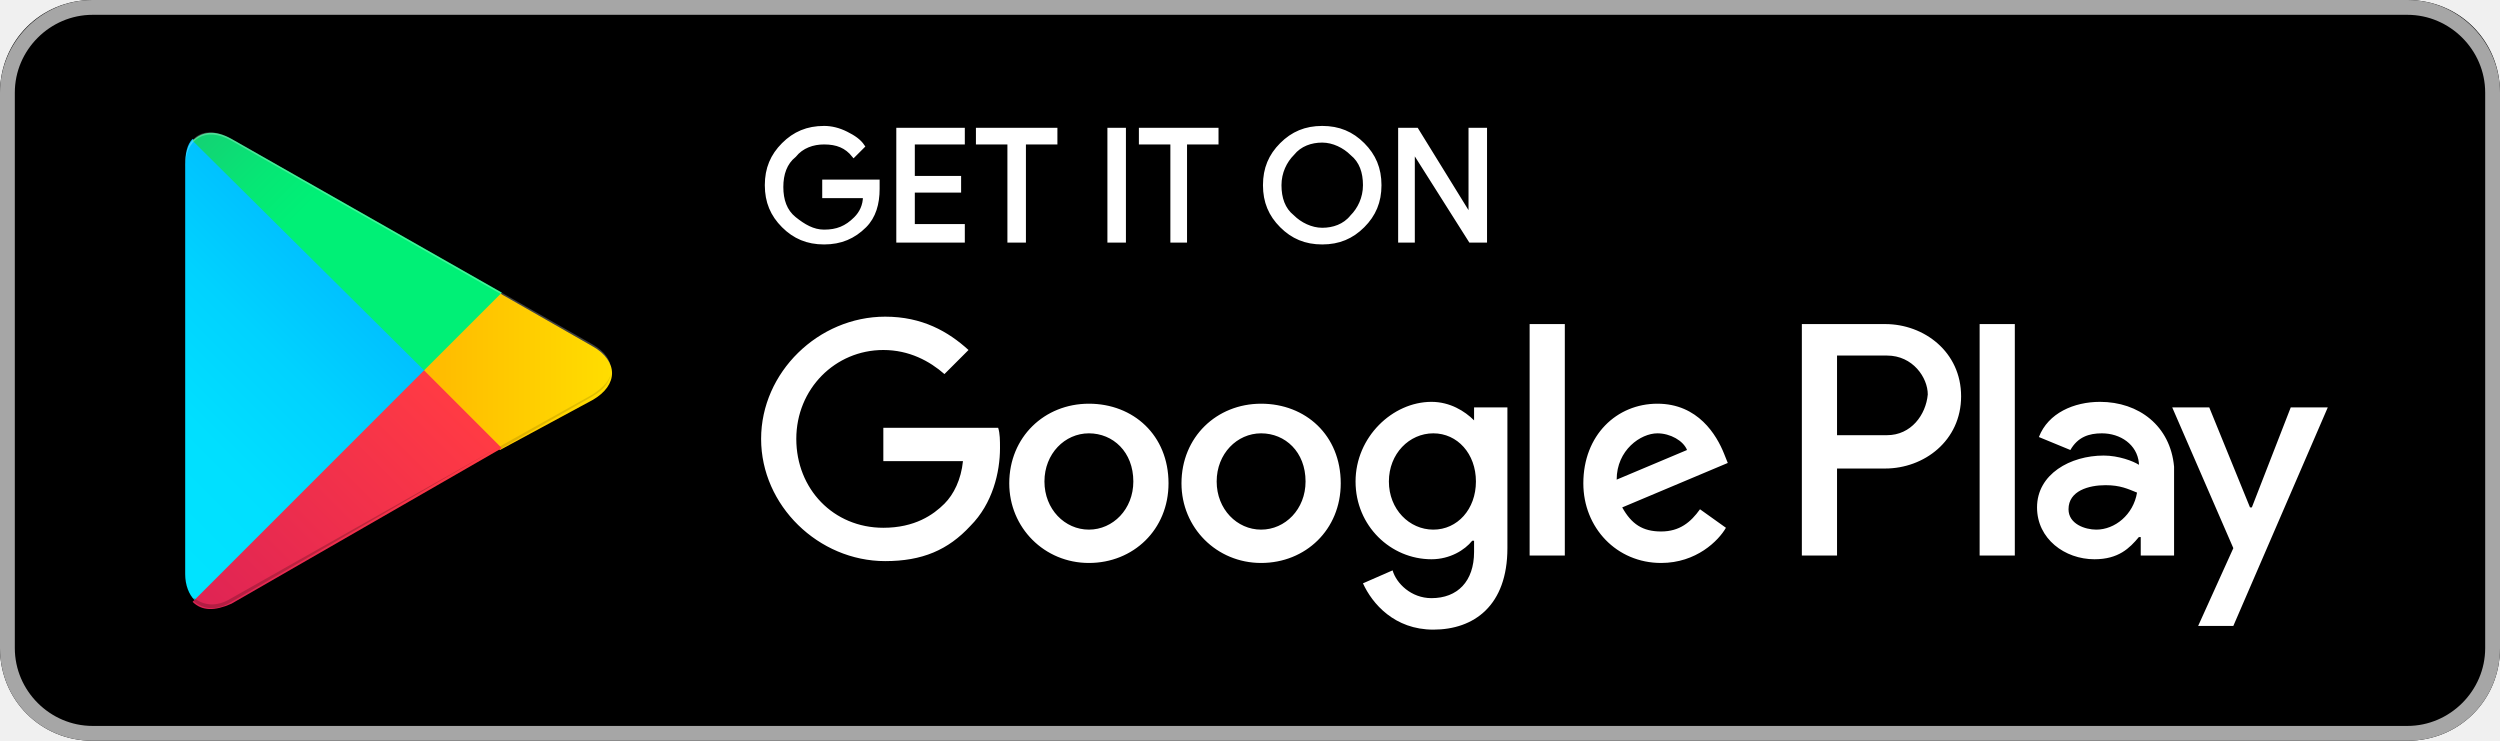
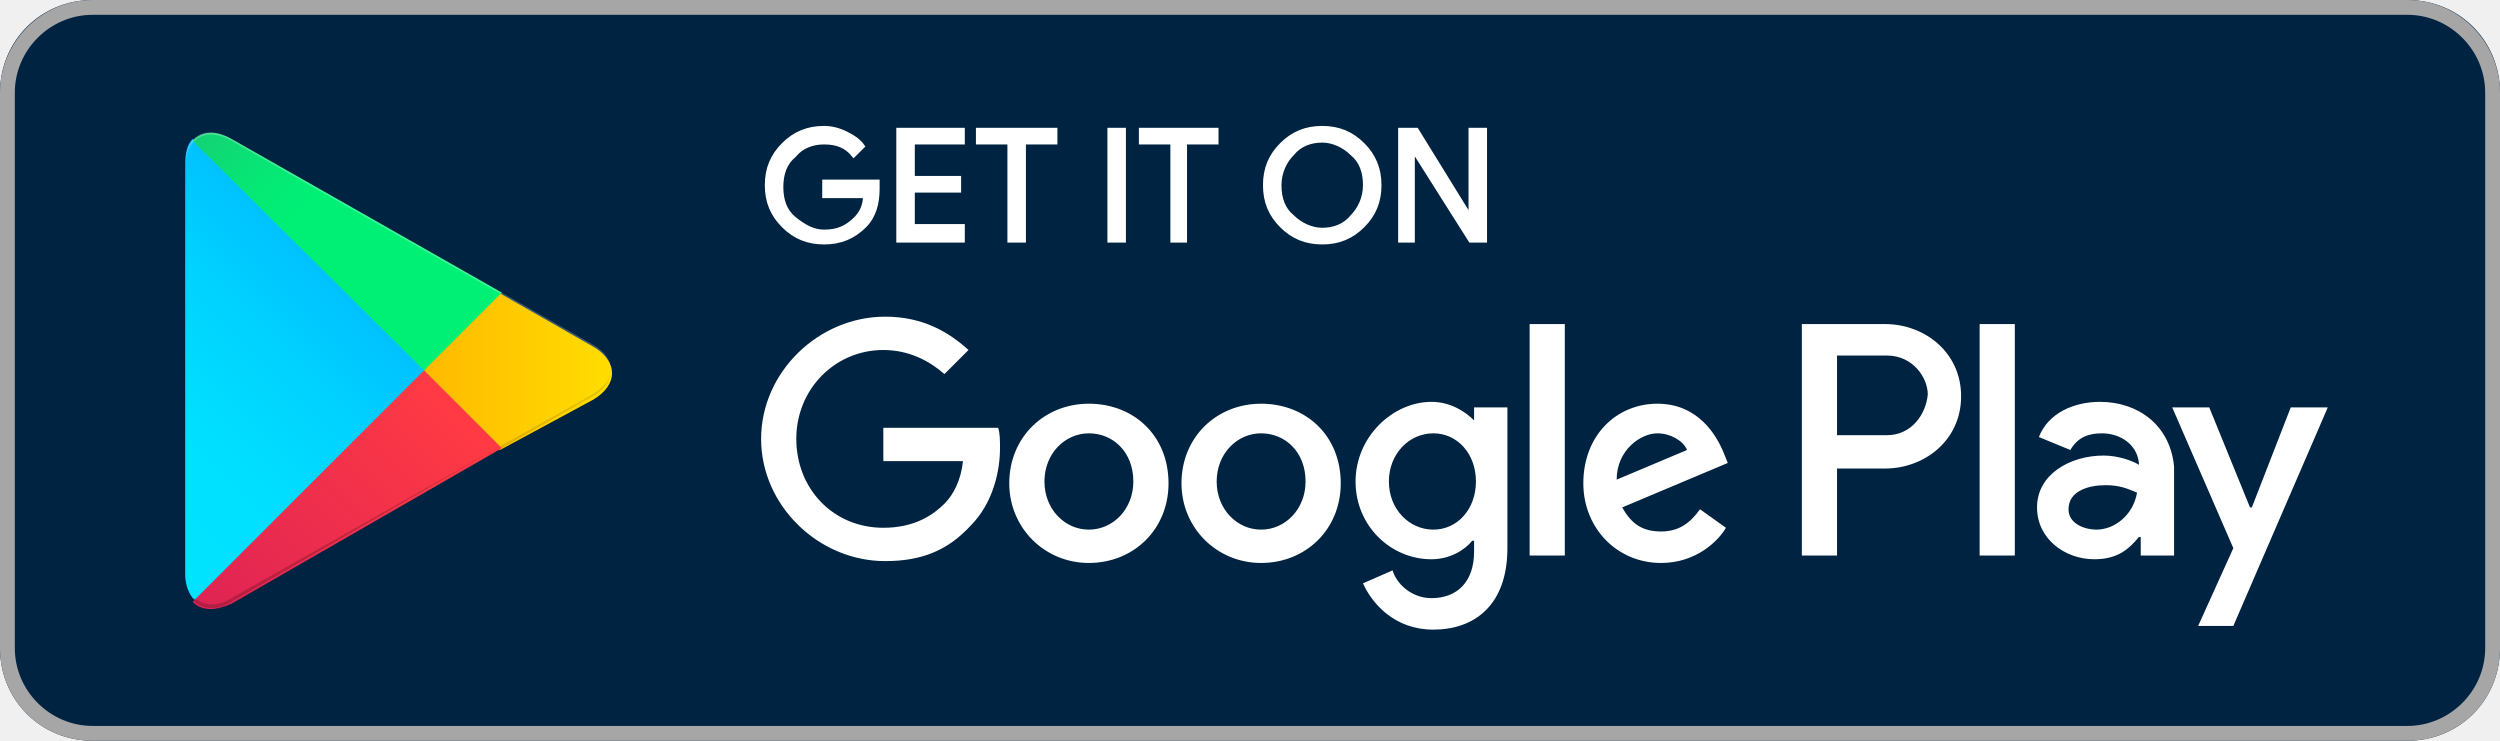
<svg xmlns="http://www.w3.org/2000/svg" width="135" height="40" viewBox="0 0 135 40" id="Layer_1">
  <style>.st0{fill:#a6a6a6}.st1{stroke:#ffffff;stroke-width:.2;stroke-miterlimit:10}.st1,.st2{fill:#fff}.st3{fill:url(#SVGID_1_)}.st4{fill:url(#SVGID_2_)}.st5{fill:url(#SVGID_3_)}.st6{fill:url(#SVGID_4_)}.st7,.st8,.st9{opacity:.2;enable-background:new}.st8,.st9{opacity:.12}.st9{opacity:.25;fill:#fff}</style>
-   <path d="M130 40H5c-2.8 0-5-2.2-5-5V5c0-2.8 2.2-5 5-5h125c2.8 0 5 2.2 5 5v30c0 2.8-2.2 5-5 5z" />
+   <path fill="#002341" d="M130 40H5c-2.8 0-5-2.2-5-5V5c0-2.8 2.2-5 5-5h125c2.8 0 5 2.2 5 5v30c0 2.8-2.2 5-5 5z" />
  <path class="st0" d="M130 .8c2.3 0 4.2 1.9 4.2 4.2v30c0 2.3-1.9 4.2-4.2 4.2H5C2.7 39.2.8 37.3.8 35V5C.8 2.7 2.7.8 5 .8h125m0-.8H5C2.2 0 0 2.3 0 5v30c0 2.8 2.2 5 5 5h125c2.8 0 5-2.2 5-5V5c0-2.7-2.2-5-5-5z" />
  <path class="st1" d="M47.4 10.2c0 .8-.2 1.5-.7 2-.6.6-1.3.9-2.2.9-.9 0-1.6-.3-2.2-.9-.6-.6-.9-1.3-.9-2.2 0-.9.3-1.6.9-2.2.6-.6 1.3-.9 2.2-.9.4 0 .8.1 1.2.3.4.2.7.4.9.7l-.5.5c-.4-.5-.9-.7-1.6-.7-.6 0-1.2.2-1.6.7-.5.4-.7 1-.7 1.7s.2 1.3.7 1.7c.5.4 1 .7 1.6.7.7 0 1.2-.2 1.7-.7.3-.3.5-.7.5-1.2h-2.2v-.8h2.9v.4zM52 7.7h-2.7v1.9h2.5v.7h-2.5v1.9H52v.8h-3.5V7H52v.7zM55.3 13h-.8V7.7h-1.7V7H57v.7h-1.7V13zM59.9 13V7h.8v6h-.8zM64.1 13h-.8V7.7h-1.7V7h4.1v.7H64V13zM73.6 12.2c-.6.6-1.3.9-2.2.9-.9 0-1.6-.3-2.2-.9-.6-.6-.9-1.3-.9-2.2s.3-1.6.9-2.2c.6-.6 1.3-.9 2.2-.9.9 0 1.6.3 2.2.9.6.6.9 1.3.9 2.2 0 .9-.3 1.6-.9 2.2zm-3.8-.5c.4.4 1 .7 1.6.7.6 0 1.2-.2 1.6-.7.4-.4.7-1 .7-1.7s-.2-1.3-.7-1.7c-.4-.4-1-.7-1.6-.7-.6 0-1.2.2-1.6.7-.4.4-.7 1-.7 1.7s.2 1.3.7 1.7zM75.6 13V7h.9l2.9 4.7V7h.8v6h-.8l-3.1-4.9V13h-.7z" />
  <path class="st2" d="M68.1 21.8c-2.4 0-4.3 1.8-4.3 4.3 0 2.4 1.9 4.3 4.3 4.3s4.3-1.8 4.3-4.3c0-2.6-1.9-4.3-4.3-4.3zm0 6.8c-1.3 0-2.4-1.1-2.4-2.6s1.1-2.6 2.4-2.6c1.3 0 2.4 1 2.4 2.6 0 1.5-1.1 2.6-2.4 2.6zm-9.3-6.8c-2.4 0-4.3 1.8-4.3 4.3 0 2.4 1.9 4.3 4.3 4.3s4.3-1.8 4.3-4.3c0-2.6-1.9-4.3-4.3-4.3zm0 6.8c-1.3 0-2.4-1.1-2.4-2.6s1.1-2.6 2.4-2.6c1.3 0 2.4 1 2.4 2.6 0 1.5-1.1 2.6-2.4 2.6zm-11.1-5.5v1.8H52c-.1 1-.5 1.8-1 2.3-.6.6-1.6 1.3-3.3 1.3-2.7 0-4.7-2.1-4.7-4.8s2.1-4.8 4.7-4.8c1.4 0 2.5.6 3.3 1.3l1.3-1.3c-1.1-1-2.5-1.8-4.5-1.8-3.6 0-6.7 3-6.7 6.6 0 3.6 3.1 6.6 6.7 6.6 2 0 3.4-.6 4.6-1.9 1.2-1.2 1.6-2.9 1.6-4.2 0-.4 0-.8-.1-1.1h-6.2zm45.4 1.4c-.4-1-1.4-2.7-3.6-2.7s-4 1.7-4 4.3c0 2.4 1.8 4.3 4.2 4.3 1.9 0 3.1-1.2 3.5-1.9l-1.4-1c-.5.7-1.1 1.2-2.1 1.2s-1.6-.4-2.1-1.3l5.7-2.4-.2-.5zm-5.8 1.4c0-1.6 1.3-2.5 2.2-2.5.7 0 1.4.4 1.6.9l-3.8 1.6zM82.6 30h1.9V17.5h-1.9V30zm-3-7.3c-.5-.5-1.3-1-2.3-1-2.1 0-4.1 1.9-4.1 4.3s1.9 4.2 4.1 4.2c1 0 1.8-.5 2.2-1h.1v.6c0 1.6-.9 2.5-2.3 2.5-1.1 0-1.9-.8-2.1-1.5l-1.6.7c.5 1.1 1.7 2.5 3.8 2.5 2.2 0 4-1.3 4-4.4V22h-1.8v.7zm-2.2 5.9c-1.3 0-2.4-1.1-2.4-2.6s1.1-2.6 2.4-2.6c1.3 0 2.3 1.1 2.3 2.6s-1 2.6-2.3 2.6zm24.4-11.1h-4.5V30h1.9v-4.7h2.6c2.1 0 4.1-1.5 4.1-3.9s-2-3.9-4.1-3.9zm.1 6h-2.7v-4.3h2.7c1.4 0 2.2 1.2 2.2 2.1-.1 1.1-.9 2.2-2.2 2.2zm11.5-1.8c-1.4 0-2.8.6-3.3 1.9l1.7.7c.4-.7 1-.9 1.7-.9 1 0 1.9.6 2 1.6v.1c-.3-.2-1.1-.5-1.9-.5-1.8 0-3.6 1-3.6 2.8 0 1.7 1.5 2.8 3.1 2.8 1.3 0 1.9-.6 2.4-1.2h.1v1h1.8v-4.8c-.2-2.2-1.9-3.5-4-3.5zm-.2 6.9c-.6 0-1.5-.3-1.5-1.1 0-1 1.1-1.3 2-1.3.8 0 1.2.2 1.7.4-.2 1.2-1.2 2-2.2 2zm10.5-6.6l-2.1 5.4h-.1l-2.2-5.4h-2l3.3 7.6-1.9 4.2h1.9l5.1-11.8h-2zm-16.8 8h1.9V17.5h-1.9V30z" />
  <g>
    <linearGradient id="SVGID_1_" gradientUnits="userSpaceOnUse" x1="21.8" y1="33.29" x2="5.017" y2="16.508" gradientTransform="matrix(1 0 0 -1 0 42)">
      <stop offset="0" stop-color="#00a0ff" />
      <stop offset=".007" stop-color="#00a1ff" />
      <stop offset=".26" stop-color="#00beff" />
      <stop offset=".512" stop-color="#00d2ff" />
      <stop offset=".76" stop-color="#00dfff" />
      <stop offset="1" stop-color="#00e3ff" />
    </linearGradient>
    <path class="st3" d="M10.4 7.5c-.3.3-.4.8-.4 1.4V31c0 .6.2 1.1.5 1.4l.1.1L23 20.1v-.2L10.4 7.5z" />
    <linearGradient id="SVGID_2_" gradientUnits="userSpaceOnUse" x1="33.834" y1="21.999" x2="9.637" y2="21.999" gradientTransform="matrix(1 0 0 -1 0 42)">
      <stop offset="0" stop-color="#ffe000" />
      <stop offset=".409" stop-color="#ffbd00" />
      <stop offset=".775" stop-color="orange" />
      <stop offset="1" stop-color="#ff9c00" />
    </linearGradient>
    <path class="st4" d="M27 24.3l-4.1-4.1V19.9l4.1-4.1.1.1 4.9 2.8c1.4.8 1.4 2.1 0 2.9l-5 2.7z" />
    <linearGradient id="SVGID_3_" gradientUnits="userSpaceOnUse" x1="24.827" y1="19.704" x2="2.069" y2="-3.054" gradientTransform="matrix(1 0 0 -1 0 42)">
      <stop offset="0" stop-color="#ff3a44" />
      <stop offset="1" stop-color="#c31162" />
    </linearGradient>
    <path class="st5" d="M27.1 24.2L22.9 20 10.4 32.5c.5.5 1.2.5 2.1.1l14.6-8.4" />
    <linearGradient id="SVGID_4_" gradientUnits="userSpaceOnUse" x1="7.297" y1="41.824" x2="17.46" y2="31.661" gradientTransform="matrix(1 0 0 -1 0 42)">
      <stop offset="0" stop-color="#32a071" />
      <stop offset=".069" stop-color="#2da771" />
      <stop offset=".476" stop-color="#15cf74" />
      <stop offset=".801" stop-color="#06e775" />
      <stop offset="1" stop-color="#00f076" />
    </linearGradient>
    <path class="st6" d="M27.1 15.8L12.5 7.5c-.9-.5-1.6-.4-2.1.1L22.9 20l4.2-4.2z" />
    <path class="st7" d="M27 24.1l-14.5 8.2c-.8.5-1.5.4-2 0l-.1.1.1.1c.5.4 1.2.5 2 0L27 24.1z" />
    <path class="st8" d="M10.4 32.3c-.3-.3-.4-.8-.4-1.4v.1c0 .6.2 1.1.5 1.4v-.1h-.1zM32 21.3l-5 2.8.1.1 4.9-2.8c.7-.4 1-.9 1-1.4 0 .5-.4.9-1 1.3z" />
    <path class="st9" d="M12.5 7.6L32 18.7c.6.4 1 .8 1 1.3 0-.5-.3-1-1-1.4L12.5 7.5c-1.4-.8-2.5-.2-2.5 1.4V9c0-1.5 1.1-2.2 2.5-1.4z" />
  </g>
</svg>
